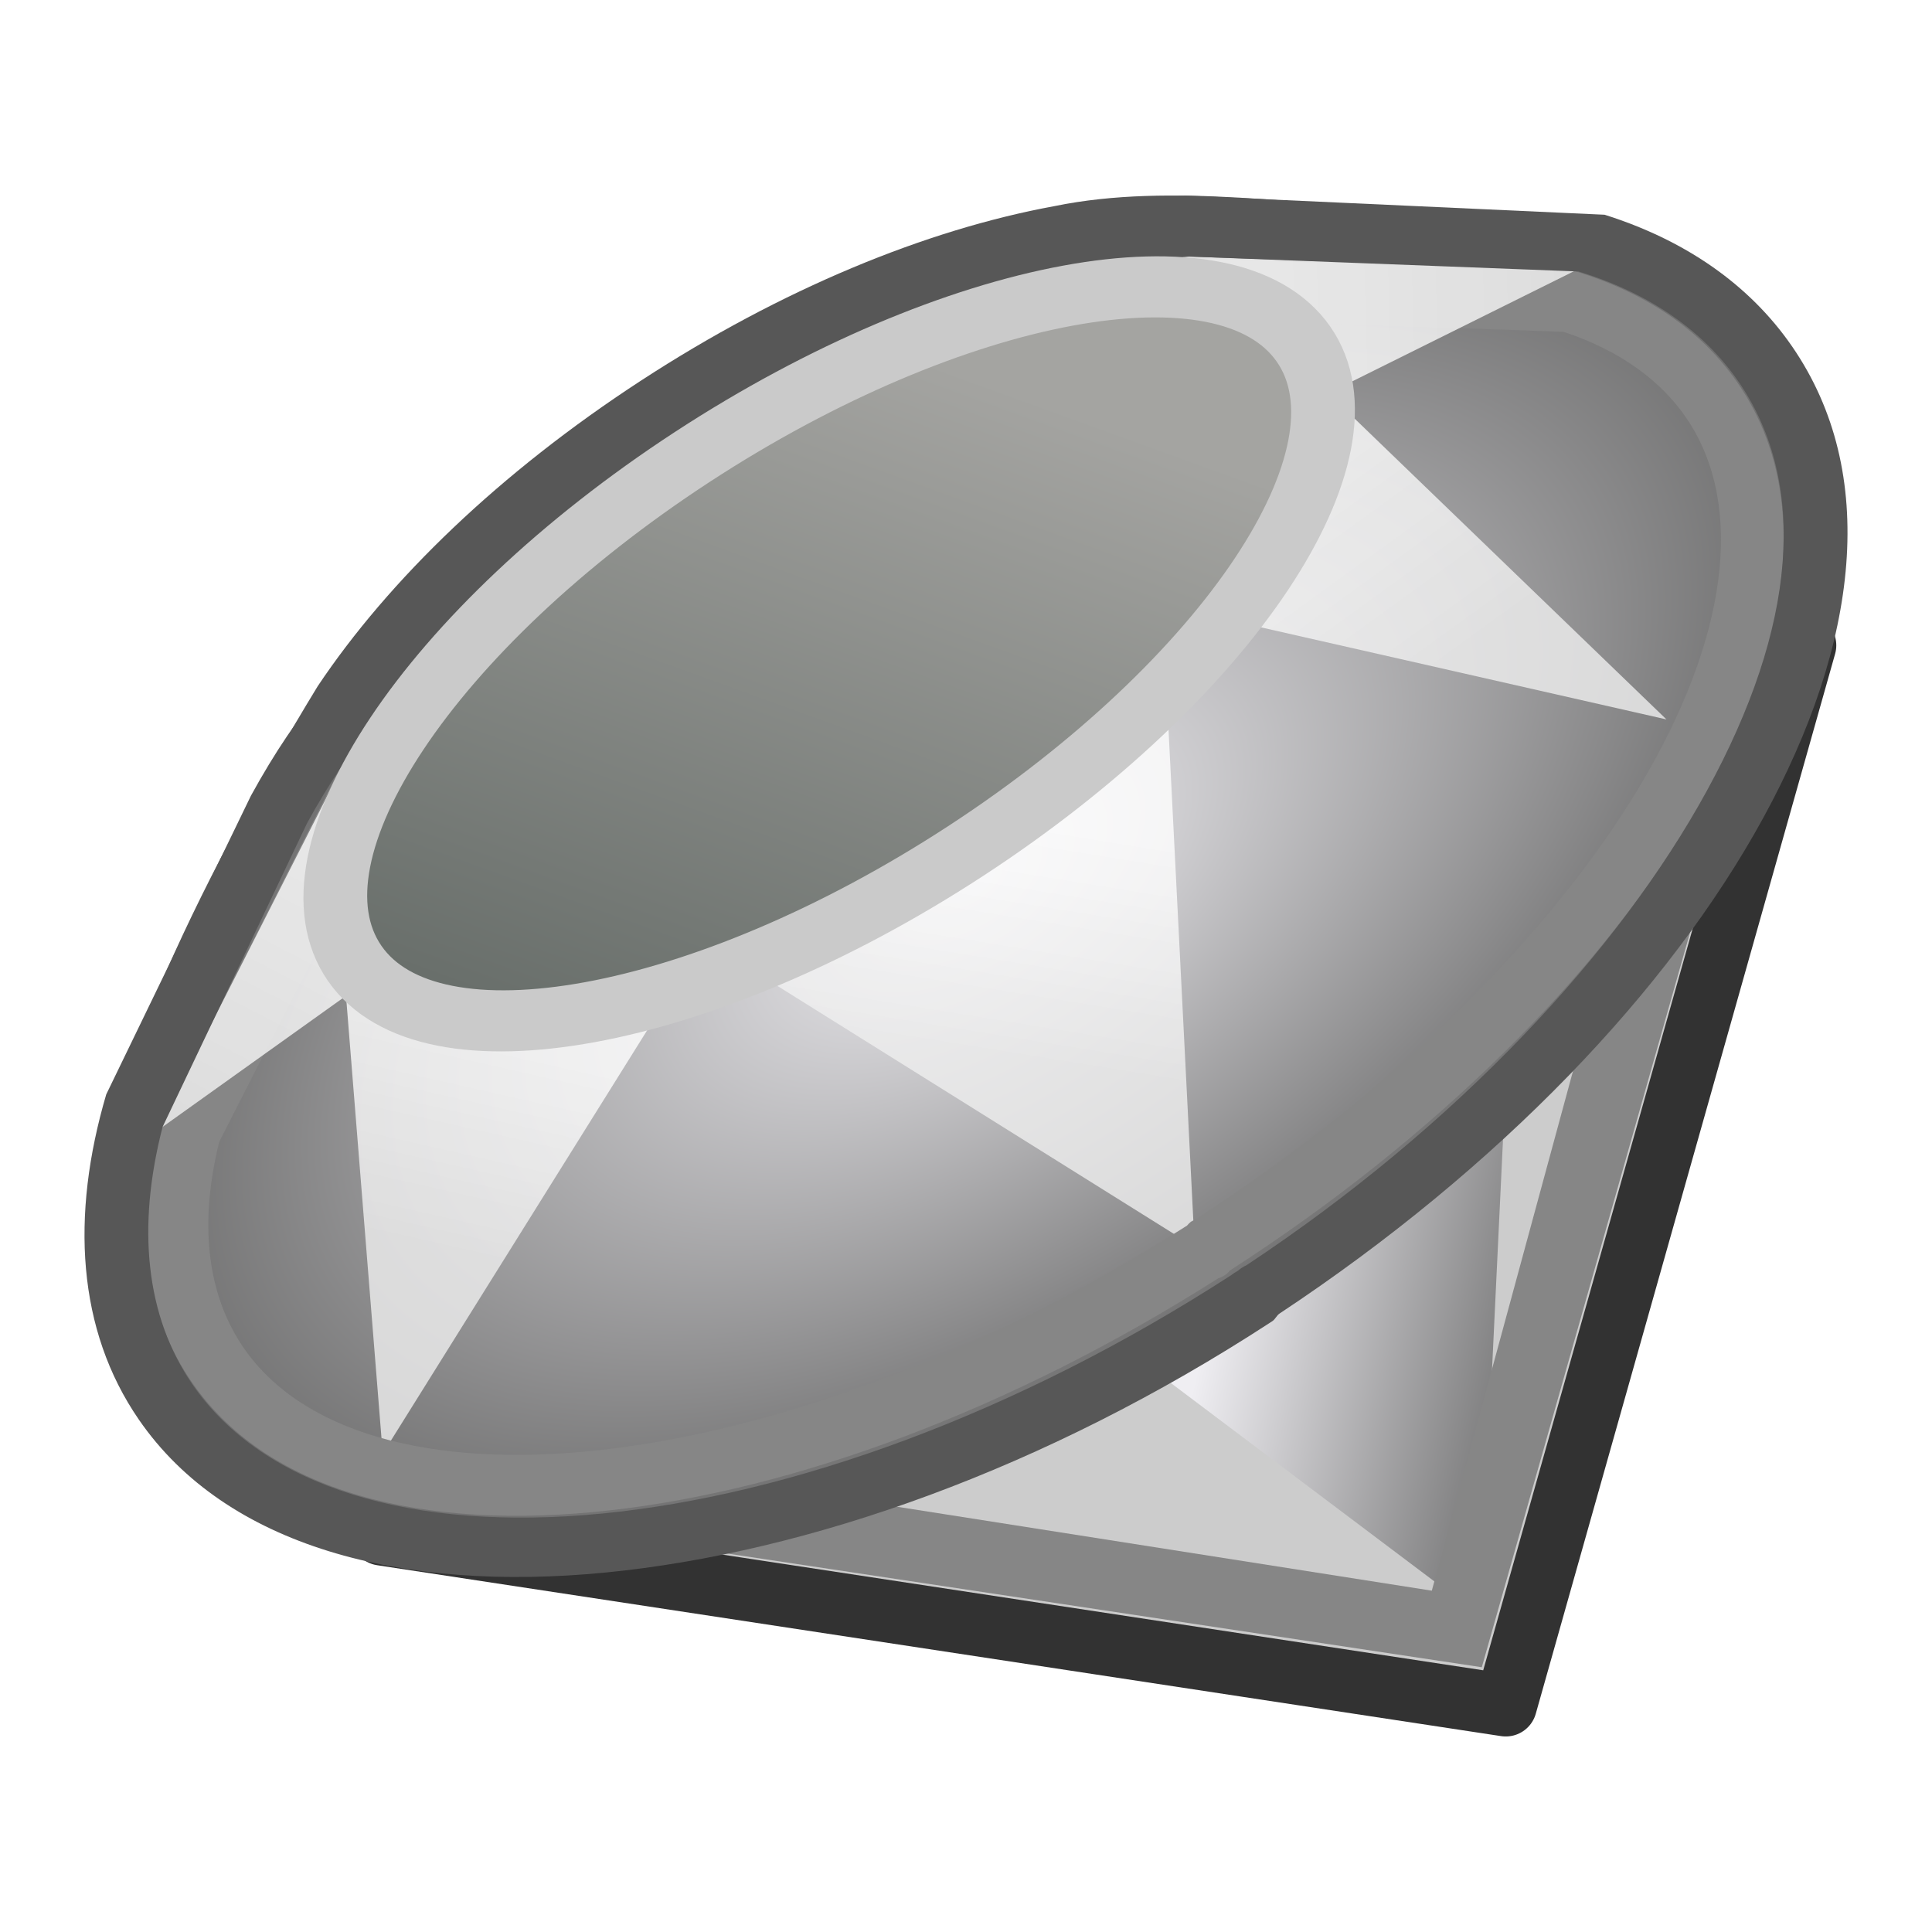
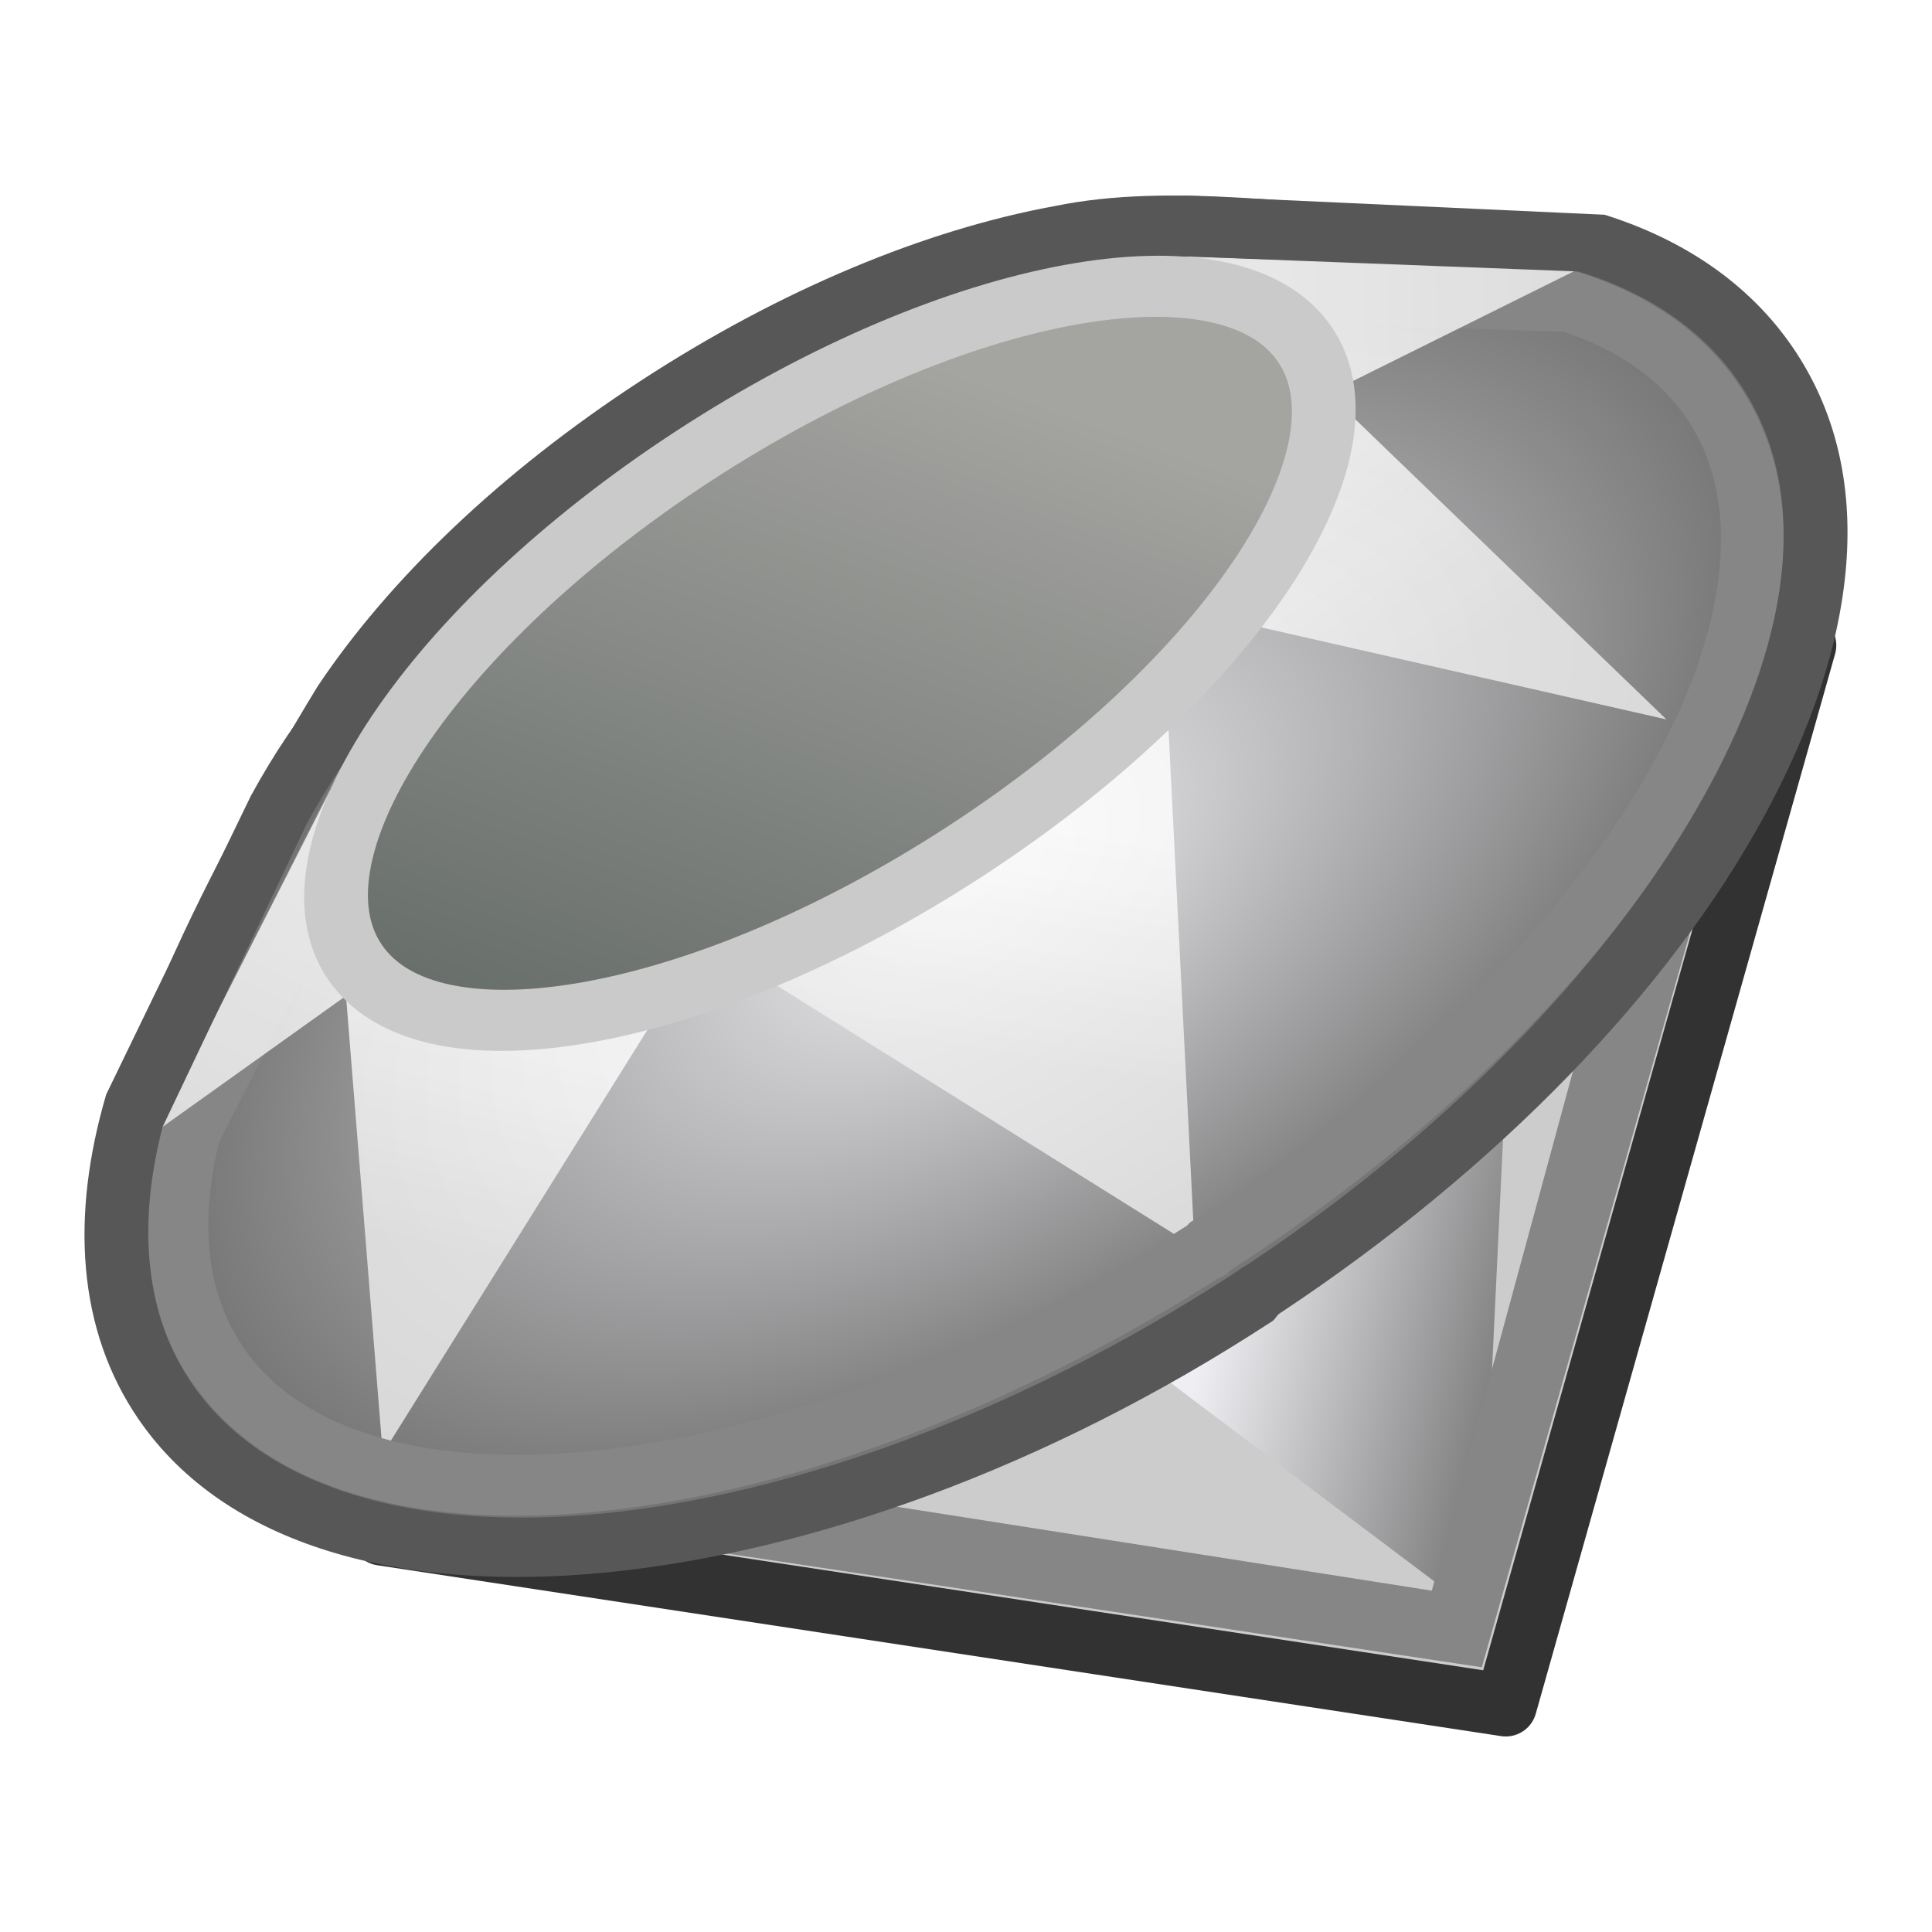
- <svg xmlns="http://www.w3.org/2000/svg" xmlns:xlink="http://www.w3.org/1999/xlink" id="svg249" height="48" width="48" version="1.0">
-   <defs id="defs3">
-     <linearGradient id="linearGradient13645">
-       <stop style="stop-color:#696f6b;stop-opacity:1;" offset="0" id="stop13647" />
-       <stop style="stop-color:#a4a4a1;stop-opacity:1;" offset="1" id="stop13649" />
+ <svg xmlns="http://www.w3.org/2000/svg" xmlns:xlink="http://www.w3.org/1999/xlink" height="48" width="48" version="1">
+   <defs>
+     <linearGradient id="a">
+       <stop offset="0" stop-color="#696f6b" />
+       <stop offset="1" stop-color="#a4a4a1" />
    </linearGradient>
-     <linearGradient xlink:href="#linearGradient13645" id="linearGradient23891" gradientUnits="userSpaceOnUse" x1="97.866" y1="40.005" x2="88.84" y2="26.961" />
-     <linearGradient xlink:href="#linearGradient13503" id="linearGradient23889" gradientUnits="userSpaceOnUse" gradientTransform="matrix(1.060047,0.240707,-0.240707,1.060047,-143.4341,32.04022)" x1="91.252" y1="-15.592" x2="92.604" y2="-20.793" />
-     <linearGradient xlink:href="#linearGradient13503" id="linearGradient23887" gradientUnits="userSpaceOnUse" gradientTransform="matrix(1.060047,0.240707,-0.240707,1.060047,-124.9134,20.43087)" x1="95.631" y1="-19.534" x2="90.218" y2="-18.141" />
-     <linearGradient xlink:href="#linearGradient13503" id="linearGradient23885" gradientUnits="userSpaceOnUse" gradientTransform="matrix(1.060047,0.240707,-0.240707,1.060047,-119.5253,-22.93383)" x1="97.281" y1="27.188" x2="94.156" y2="24.438" />
-     <linearGradient xlink:href="#linearGradient13503" id="linearGradient23883" gradientUnits="userSpaceOnUse" gradientTransform="matrix(1.060047,0.240707,-0.240707,1.060047,-119.5253,-22.93383)" x1="92.25" y1="33.755" x2="92.031" y2="30.258" />
-     <linearGradient id="linearGradient13503">
-       <stop style="stop-color:#efefef;stop-opacity:1;" offset="0" id="stop13505" />
-       <stop style="stop-color:#ffffff;stop-opacity:1;" offset="1" id="stop13507" />
+     <linearGradient xlink:href="#a" id="n" gradientUnits="userSpaceOnUse" x1="97.866" y1="40.005" x2="88.84" y2="26.961" />
+     <linearGradient id="b">
+       <stop offset="0" stop-color="#efefef" />
+       <stop offset="1" stop-color="#fff" />
    </linearGradient>
-     <linearGradient xlink:href="#linearGradient13503" id="linearGradient23881" gradientUnits="userSpaceOnUse" gradientTransform="matrix(1.060047,0.240707,-0.240707,1.060047,-119.5253,-22.93383)" x1="83.625" y1="38.323" x2="83.625" y2="35.208" />
-     <radialGradient xlink:href="#linearGradient8242" id="radialGradient23879" gradientUnits="userSpaceOnUse" gradientTransform="matrix(1,0,0,1.751096,0,-23.79824)" cx="93.541" cy="31.685" fx="93.541" fy="31.685" r="6.887" />
-     <linearGradient id="linearGradient8242">
-       <stop style="stop-color:#efeef2;stop-opacity:1;" offset="0" id="stop8244" />
-       <stop style="stop-color:#676767;stop-opacity:1;" offset="1" id="stop8246" />
+     <radialGradient xlink:href="#c" id="h" gradientUnits="userSpaceOnUse" gradientTransform="matrix(1 0 0 1.7511 0 -23.798)" cx="93.541" cy="31.685" fx="93.541" fy="31.685" r="6.887" />
+     <linearGradient id="c">
+       <stop offset="0" stop-color="#efeef2" />
+       <stop offset="1" stop-color="#676767" />
    </linearGradient>
-     <linearGradient xlink:href="#linearGradient8242" id="linearGradient23877" gradientUnits="userSpaceOnUse" gradientTransform="matrix(1.060047,0.240707,-0.240707,1.060047,-119.5253,-22.93383)" x1="96.5" y1="36.312" x2="101.875" y2="36.312" />
-     <linearGradient xlink:href="#linearGradient4350" id="linearGradient4736" gradientUnits="userSpaceOnUse" gradientTransform="translate(-7,-16.98781)" x1="95.031" y1="57.906" x2="95.031" y2="44.593" />
-     <linearGradient id="linearGradient4286">
-       <stop style="stop-color:#ffffff;stop-opacity:1;" offset="0" id="stop4288" />
-       <stop style="stop-color:#ffffff;stop-opacity:0.305;" offset="1" id="stop4290" />
+     <linearGradient id="e">
+       <stop offset="0" stop-color="#fff" />
+       <stop offset="1" stop-color="#fff" stop-opacity=".305" />
    </linearGradient>
-     <linearGradient xlink:href="#linearGradient4286" id="linearGradient4734" gradientUnits="userSpaceOnUse" x1="88.75" y1="22.673" x2="87.812" y2="45.579" />
-     <linearGradient id="linearGradient4350">
-       <stop id="stop4352" offset="0" style="stop-color:#ffffff;stop-opacity:1;" />
-       <stop id="stop4354" offset="1" style="stop-color:#ffffff;stop-opacity:0;" />
+     <linearGradient id="d">
+       <stop offset="0" stop-color="#fff" />
+       <stop offset="1" stop-color="#fff" stop-opacity="0" />
    </linearGradient>
-     <linearGradient xlink:href="#linearGradient4350" id="linearGradient4732" gradientUnits="userSpaceOnUse" gradientTransform="translate(-7,-16.98781)" x1="97.729" y1="54.517" x2="97.729" y2="42.401" />
-     <linearGradient id="linearGradient4114">
-       <stop id="stop4116" offset="0" style="stop-color:#000000;stop-opacity:1;" />
-       <stop id="stop4118" offset="1" style="stop-color:#000000;stop-opacity:0;" />
+     <linearGradient id="f">
+       <stop offset="0" />
+       <stop offset="1" stop-opacity="0" />
    </linearGradient>
-     <radialGradient xlink:href="#linearGradient4114" id="radialGradient17299" gradientUnits="userSpaceOnUse" gradientTransform="scale(1.64399,0.608276)" cx="15.116" cy="63.965" fx="15.116" fy="63.965" r="12.289" />
-     <linearGradient id="linearGradient15662">
-       <stop id="stop15664" offset="0" style="stop-color:#ffffff;stop-opacity:1;" />
-       <stop id="stop15666" offset="1" style="stop-color:#f8f8f8;stop-opacity:1;" />
-     </linearGradient>
-     <linearGradient id="linearGradient269">
-       <stop id="stop270" offset="0" style="stop-color:#a3a3a3;stop-opacity:1;" />
-       <stop id="stop271" offset="1" style="stop-color:#8a8a8a;stop-opacity:1;" />
-     </linearGradient>
-     <linearGradient id="linearGradient259">
-       <stop id="stop260" offset="0" style="stop-color:#fafafa;stop-opacity:1;" />
-       <stop id="stop261" offset="1" style="stop-color:#bbbbbb;stop-opacity:1;" />
-     </linearGradient>
-     <linearGradient id="linearGradient3702">
-       <stop id="stop3704" offset="0" style="stop-color:black;stop-opacity:0;" />
-       <stop style="stop-color:black;stop-opacity:1;" offset="0.5" id="stop3710" />
-       <stop id="stop3706" offset="1" style="stop-color:black;stop-opacity:0;" />
-     </linearGradient>
-     <linearGradient xlink:href="#linearGradient4350" id="linearGradient1720" gradientUnits="userSpaceOnUse" gradientTransform="translate(-26,-16.91315)" x1="95.031" y1="57.906" x2="95.031" y2="44.593" />
-     <linearGradient xlink:href="#linearGradient4286" id="linearGradient1724" gradientUnits="userSpaceOnUse" x1="88.75" y1="22.673" x2="87.812" y2="45.579" gradientTransform="translate(-19,7.465812e-2)" />
-     <linearGradient xlink:href="#linearGradient4350" id="linearGradient1727" gradientUnits="userSpaceOnUse" gradientTransform="matrix(0.972701,0,0,0.925949,-23.47387,-13.25574)" x1="97.729" y1="54.517" x2="97.729" y2="42.401" />
-     <linearGradient xlink:href="#linearGradient4350" id="linearGradient2623" gradientUnits="userSpaceOnUse" gradientTransform="matrix(0.972701,0,0,0.925949,-23.47387,-13.25574)" x1="97.729" y1="54.517" x2="97.729" y2="42.401" />
-     <linearGradient xlink:href="#linearGradient4286" id="linearGradient2625" gradientUnits="userSpaceOnUse" gradientTransform="translate(-19,7.465812e-2)" x1="88.75" y1="22.673" x2="87.812" y2="45.579" />
-     <linearGradient xlink:href="#linearGradient4350" id="linearGradient2627" gradientUnits="userSpaceOnUse" gradientTransform="translate(-26,-16.91315)" x1="95.031" y1="57.906" x2="95.031" y2="44.593" />
-     <linearGradient xlink:href="#linearGradient13503" id="linearGradient3098" gradientUnits="userSpaceOnUse" gradientTransform="matrix(1.643033,0.3730868,-0.3730868,1.643033,-151.8499,21.50498)" x1="91.252" y1="-15.592" x2="92.604" y2="-20.793" />
-     <linearGradient xlink:href="#linearGradient13503" id="linearGradient3101" gradientUnits="userSpaceOnUse" gradientTransform="matrix(1.643033,0.3730868,-0.3730868,1.643033,-123.1435,3.510921)" x1="95.631" y1="-19.534" x2="90.218" y2="-18.141" />
-     <linearGradient xlink:href="#linearGradient13503" id="linearGradient3105" gradientUnits="userSpaceOnUse" gradientTransform="matrix(1.643033,0.3730868,-0.3730868,1.643033,-114.7921,-63.70273)" x1="97.281" y1="27.188" x2="94.156" y2="24.438" />
-     <linearGradient xlink:href="#linearGradient13503" id="linearGradient3108" gradientUnits="userSpaceOnUse" gradientTransform="matrix(1.643033,0.3730868,-0.3730868,1.643033,-114.7921,-63.70273)" x1="92.25" y1="33.755" x2="92.031" y2="30.258" />
-     <linearGradient xlink:href="#linearGradient13503" id="linearGradient3111" gradientUnits="userSpaceOnUse" gradientTransform="matrix(1.643033,0.3730868,-0.3730868,1.643033,-114.7921,-63.70273)" x1="83.625" y1="38.323" x2="83.625" y2="35.208" />
-     <linearGradient xlink:href="#linearGradient8242" id="linearGradient3116" gradientUnits="userSpaceOnUse" gradientTransform="matrix(1.643033,0.3730868,-0.3730868,1.643033,-114.7921,-63.70273)" x1="96.5" y1="36.312" x2="101.875" y2="36.312" />
+     <linearGradient xlink:href="#b" id="m" gradientUnits="userSpaceOnUse" gradientTransform="rotate(12.793 -171.837 -666.49) scale(1.68486)" x1="91.252" y1="-15.592" x2="92.604" y2="-20.793" />
+     <linearGradient xlink:href="#b" id="l" gradientUnits="userSpaceOnUse" gradientTransform="rotate(12.793 -77.231 -547.458) scale(1.68486)" x1="95.631" y1="-19.534" x2="90.218" y2="-18.141" />
+     <linearGradient xlink:href="#b" id="k" gradientUnits="userSpaceOnUse" gradientTransform="rotate(12.793 226.714 -543.818) scale(1.68486)" x1="97.281" y1="27.188" x2="94.156" y2="24.438" />
+     <linearGradient xlink:href="#b" id="j" gradientUnits="userSpaceOnUse" gradientTransform="rotate(12.793 226.714 -543.818) scale(1.68486)" x1="92.25" y1="33.755" x2="92.031" y2="30.258" />
+     <linearGradient xlink:href="#b" id="i" gradientUnits="userSpaceOnUse" gradientTransform="rotate(12.793 226.714 -543.818) scale(1.68486)" x1="83.625" y1="38.323" x2="83.625" y2="35.208" />
+     <linearGradient xlink:href="#c" id="g" gradientUnits="userSpaceOnUse" gradientTransform="rotate(12.793 226.714 -543.818) scale(1.68486)" x1="96.5" y1="36.313" x2="101.875" y2="36.313" />
  </defs>
-   <g id="layer6" />
-   <g style="display:inline" id="layer1" />
-   <g id="layer5" style="display:inline" />
-   <g id="layer2">
-     <path style="fill:#575757;fill-opacity:1;fill-rule:nonzero;stroke:none" d="M 35.523,5.216 C 32.402,5.134 29.147,4.516 26.198,5.121 23.009,5.705 19.419,7.179 15.924,9.457 12.429,11.734 9.662,14.402 7.893,17.049 6.458,19.397 4.914,22.254 3.94,24.578 3.666,25.964 36.971,5.242 35.523,5.216 z" id="path19292" />
-     <path style="fill:#cccccc;fill-opacity:1;fill-rule:evenodd;stroke:#323232;stroke-width:1.55px;stroke-linecap:butt;stroke-linejoin:round;stroke-opacity:1" d="M 44.847,16.034 37.41,42.367 9.485,38.121 44.847,16.034 z" id="path16493" />
-     <path style="fill:url(#linearGradient3116);fill-opacity:1;fill-rule:evenodd;stroke:none" d="m 36.777,40.148 0.632,-13.246 -8.783,7.11 8.151,6.136 z" id="path16495" />
-     <path style="fill:#868686;fill-opacity:1;fill-rule:evenodd;stroke:none" d="M 43.562,17.615 11.603,37.623 36.815,41.422 43.562,17.615 z M 40.484,21.445 35.573,39.52 16.645,36.549 40.484,21.445 z" id="path16497" />
-     <path style="fill:url(#radialGradient23879);fill-opacity:1;fill-rule:nonzero;stroke:none" id="path16499" d="m 100.004,31.685 a 6.463,11.636 0 1 1 -3e-5,-0.037" transform="matrix(1.09943,1.596897,-1.708063,1.112975,-24.70709,-162.748)" />
-     <path style="opacity:0.803;fill:url(#linearGradient3111);fill-opacity:1;fill-rule:evenodd;stroke:none" d="M 9.509,36.116 17.483,23.349 8.353,21.708 9.509,36.116 z" id="path16503" />
-     <path style="opacity:0.803;fill:url(#linearGradient3108);fill-opacity:1;fill-rule:evenodd;stroke:none" d="M 29.681,30.978 28.875,15.029 17.483,23.349 29.681,30.978 z" id="path16505" />
-     <path style="opacity:0.803;fill:url(#linearGradient3105);fill-opacity:1;fill-rule:evenodd;stroke:none" d="M 30.862,7.706 41.403,17.874 28.772,15.006 30.862,7.706 z" id="path16507" />
-     <path style="fill:#868686;fill-opacity:1;fill-rule:nonzero;stroke:none" d="M 28.328,6.379 C 23.72,6.897 22.799,8.807 17.575,12.143 c -5.224,3.336 -6.645,2.772 -9.009,6.708 l -4.633,9.19 c -0.569,2.298 -0.392,4.443 0.758,6.189 1.889,2.87 5.854,3.812 10.462,3.294 4.58,-0.515 9.918,-2.465 15.112,-5.764 0.069,-0.023 0.134,-0.056 0.194,-0.097 0.035,-0.029 0.068,-0.062 0.097,-0.097 5.149,-3.322 9.145,-7.34 11.479,-11.237 2.352,-3.928 3.096,-7.84 1.211,-10.704 -0.926,-1.407 -2.352,-2.351 -4.108,-2.886 L 28.328,6.379 z M 28.522,7.88 38.847,8.244 c 1.373,0.456 2.429,1.197 3.091,2.203 1.42,2.157 0.979,5.45 -1.211,9.106 -2.176,3.633 -6.056,7.539 -11.043,10.753 -0.033,0.014 -0.066,0.03 -0.097,0.048 -0.035,0.029 -0.068,0.062 -0.097,0.097 -5.031,3.202 -10.247,5.088 -14.531,5.57 C 10.659,36.506 7.421,35.568 5.999,33.406 5.131,32.087 4.953,30.351 5.448,28.365 l 4.426,-8.691 c 2.201,-3.665 3.476,-3 8.525,-6.224 5.049,-3.224 5.823,-5.086 10.123,-5.57 z" id="path23845" />
-     <path id="path16509" d="M 39.184,6.699 32.643,9.948 28.727,6.349 39.184,6.699 z" style="opacity:0.803;fill:url(#linearGradient3101);fill-opacity:1;fill-rule:evenodd;stroke:none" />
-     <path style="opacity:0.803;fill:url(#linearGradient3098);fill-opacity:1;fill-rule:evenodd;stroke:none" d="m 8.742,24.637 -4.845,3.462 4.298,-8.447 0.547,4.986 z" id="path16511" />
-     <path style="fill:#575757;fill-opacity:1;fill-rule:nonzero;stroke:none" d="M 44.526,8.61 C 43.45,7.047 41.835,5.955 39.865,5.335 L 29.428,4.858 C 24.374,5.35 22.061,7.311 16.476,10.95 10.89,14.59 8.626,15.411 6.234,19.77 l -3.595,7.421 c -0.886,3.012 -0.725,5.848 0.811,8.079 2.17,3.152 6.532,4.293 11.586,3.8 5.054,-0.493 10.937,-2.573 16.523,-6.212 0.018,-0.011 0.036,-0.023 0.053,-0.035 0.076,-0.05 0.103,-0.139 0.179,-0.189 5.455,-3.613 9.668,-8.021 12.015,-12.311 2.379,-4.35 2.885,-8.568 0.72,-11.713 z M 43.191,9.479 c 1.749,2.54 1.436,6.108 -0.782,10.163 -2.187,3.999 -6.185,8.31 -11.443,11.794 -0.078,0.035 -0.15,0.082 -0.214,0.139 -0.057,0.029 -0.111,0.064 -0.16,0.104 -5.352,3.464 -10.958,5.469 -15.638,5.925 C 10.241,38.064 6.536,36.945 4.784,34.4 3.616,32.704 3.396,30.491 4.039,28 l 3.591,-7.55 c 2.231,-4.065 4.319,-4.743 9.704,-8.252 5.385,-3.509 7.496,-5.365 12.209,-5.825 l 9.672,0.372 c 1.735,0.527 3.097,1.457 3.976,2.734 z" id="path23856" />
-     <path transform="matrix(0.6523172,0.947475,-1.013435,0.6603553,-8.306508,-93.30647)" d="m 98.72,31.685 a 5.179,11.636 0 1 1 -2.7e-5,-0.037" id="path16513" style="fill:url(#linearGradient23891);fill-opacity:1;fill-rule:nonzero;stroke:#cacaca;stroke-width:1.314;stroke-linecap:round;stroke-linejoin:round;stroke-miterlimit:4;stroke-opacity:1;stroke-dasharray:none;stroke-dashoffset:0" />
-   </g>
+   <path d="M35.523 5.216c-3.12-.082-6.376-.7-9.325-.095-3.19.584-6.779 2.058-10.274 4.336-3.495 2.277-6.262 4.945-8.031 7.592-1.435 2.348-2.979 5.205-3.953 7.53-.274 1.385 33.031-19.337 31.583-19.363z" fill="#575757" />
+   <path d="M44.847 16.034L37.41 42.367 9.485 38.121l35.362-22.087z" fill="#ccc" fill-rule="evenodd" stroke="#323232" stroke-width="1.55" stroke-linejoin="round" />
+   <path d="M36.777 40.148l.632-13.246-8.783 7.11 8.15 6.136z" fill="url(#g)" fill-rule="evenodd" />
+   <path d="M43.562 17.615l-31.96 20.008 25.213 3.8 6.747-23.808zm-3.078 3.83L35.573 39.52 16.645 36.55l23.839-15.104z" fill="#868686" fill-rule="evenodd" />
+   <path d="M100.004 31.685a6.463 11.636 0 1 1 0-.037" transform="matrix(1.09943 1.5969 -1.70806 1.11298 -24.707 -162.748)" fill="url(#h)" />
+   <path d="M9.509 36.116l7.974-12.767-9.13-1.641 1.156 14.408z" opacity=".803" fill="url(#i)" fill-rule="evenodd" />
+   <path d="M29.68 30.978l-.805-15.949-11.392 8.32 12.198 7.629z" opacity=".803" fill="url(#j)" fill-rule="evenodd" />
+   <path d="M30.862 7.706l10.54 10.168-12.63-2.868 2.09-7.3z" opacity=".803" fill="url(#k)" fill-rule="evenodd" />
+   <path d="M28.328 6.379c-4.608.518-5.529 2.428-10.753 5.764-5.224 3.335-6.645 2.772-9.009 6.708l-4.633 9.19c-.569 2.298-.391 4.443.758 6.189 1.889 2.87 5.854 3.812 10.462 3.293 4.58-.515 9.918-2.465 15.112-5.763a.775.775 0 0 0 .194-.097.775.775 0 0 0 .097-.097c5.15-3.322 9.145-7.34 11.48-11.237 2.352-3.928 3.095-7.84 1.21-10.705-.926-1.407-2.351-2.351-4.107-2.886l-10.811-.36zm.194 1.501l10.325.364c1.373.456 2.43 1.197 3.092 2.204 1.42 2.157.978 5.45-1.211 9.106-2.176 3.633-6.056 7.539-11.044 10.752a.765.765 0 0 0-.097.049.775.775 0 0 0-.097.097c-5.03 3.201-10.246 5.088-14.53 5.57-4.301.484-7.539-.454-8.961-2.616-.868-1.319-1.046-3.055-.551-5.04l4.426-8.691c2.201-3.665 3.475-3 8.525-6.224 5.049-3.224 5.822-5.087 10.123-5.57z" fill="#868686" />
+   <path d="M39.184 6.7l-6.541 3.248-3.916-3.6 10.457.351z" opacity=".803" fill="url(#l)" fill-rule="evenodd" />
+   <path d="M8.742 24.637l-4.845 3.461 4.298-8.447.547 4.986z" opacity=".803" fill="url(#m)" fill-rule="evenodd" />
+   <path d="M44.526 8.61c-1.076-1.563-2.69-2.655-4.661-3.275l-10.437-.477c-5.054.492-7.367 2.453-12.952 6.092-5.586 3.64-7.85 4.46-10.242 8.82l-3.595 7.42c-.886 3.013-.725 5.849.81 8.08 2.17 3.151 6.532 4.292 11.586 3.8 5.054-.493 10.938-2.573 16.523-6.212a.807.807 0 0 0 .054-.035c.076-.05.103-.139.179-.19 5.455-3.612 9.668-8.02 12.015-12.31 2.379-4.35 2.885-8.568.72-11.713zm-1.335.87c1.75 2.54 1.436 6.107-.782 10.163-2.187 3.999-6.185 8.31-11.443 11.793a.836.836 0 0 0-.213.14.836.836 0 0 0-.16.104c-5.352 3.464-10.958 5.468-15.639 5.924-4.713.46-8.418-.659-10.17-3.204-1.168-1.696-1.388-3.91-.745-6.4l3.591-7.55c2.23-4.065 4.319-4.743 9.704-8.252 5.386-3.51 7.497-5.366 12.21-5.825l9.671.372c1.735.527 3.097 1.457 3.976 2.734z" fill="#575757" />
+   <path transform="matrix(.65232 .94747 -1.01344 .66036 -8.307 -93.306)" d="M98.72 31.685a5.18 11.636 0 1 1 0-.037" fill="url(#n)" stroke="#cacaca" stroke-width="1.314" stroke-linecap="round" stroke-linejoin="round" />
</svg>
